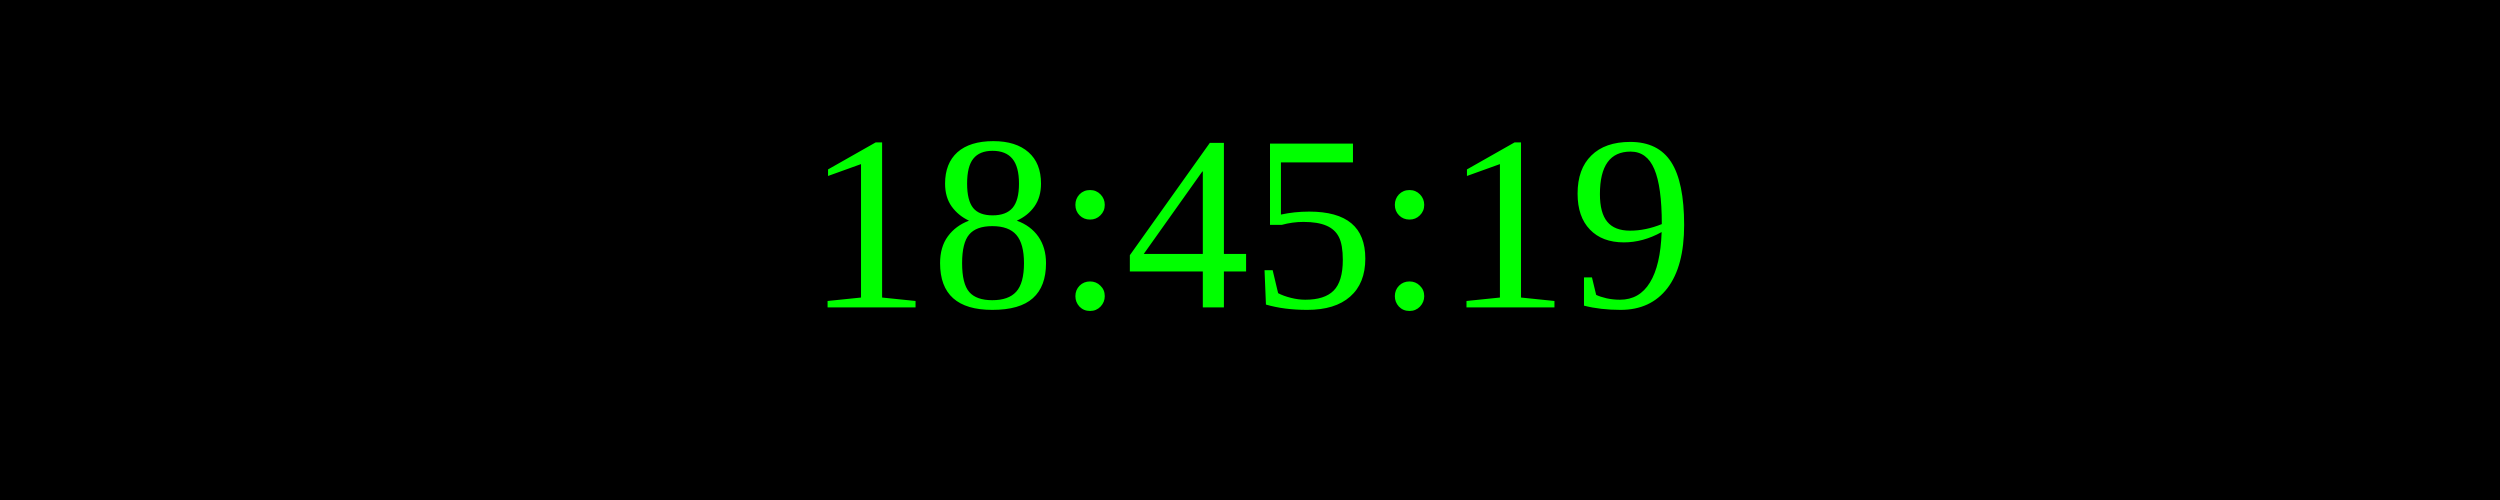
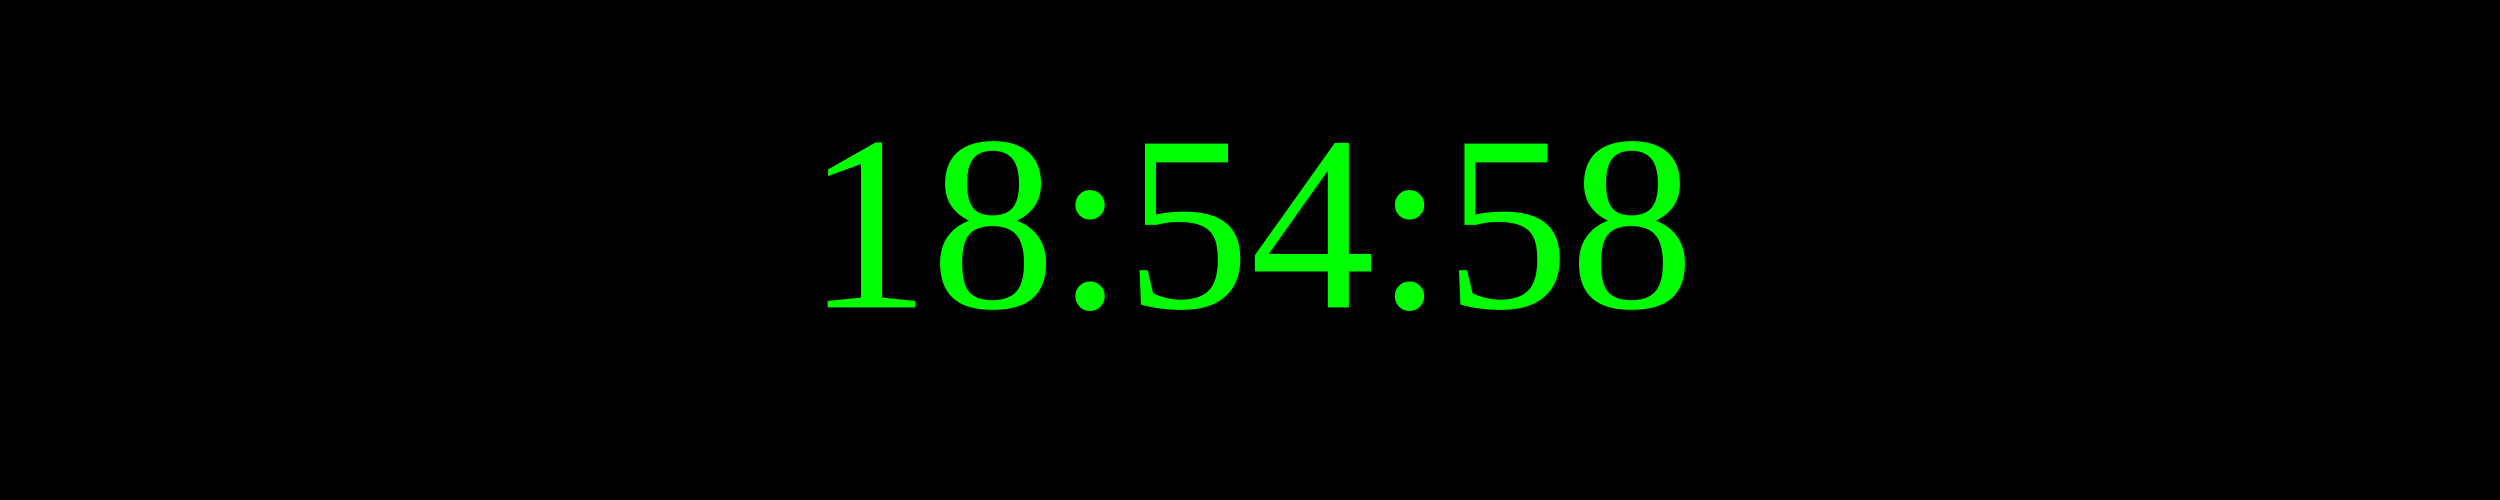
<svg xmlns="http://www.w3.org/2000/svg" width="250" height="50">
  <rect width="100%" height="100%" fill="black" />
  <text x="50%" y="50%" font-size="25" fill="lime" text-anchor="middle" dominant-baseline="middle">
- 18:45:19
+ 18:54:58
</text>
</svg>
